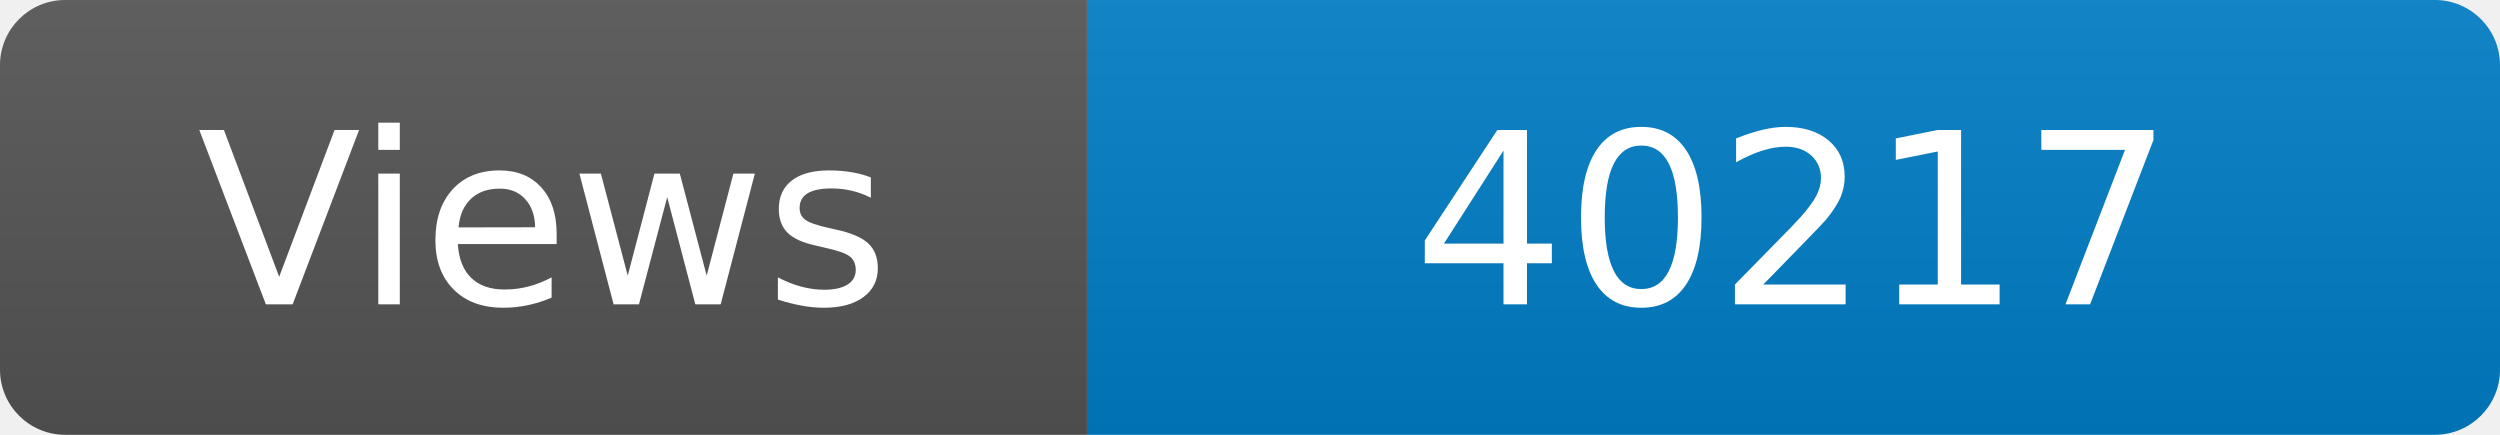
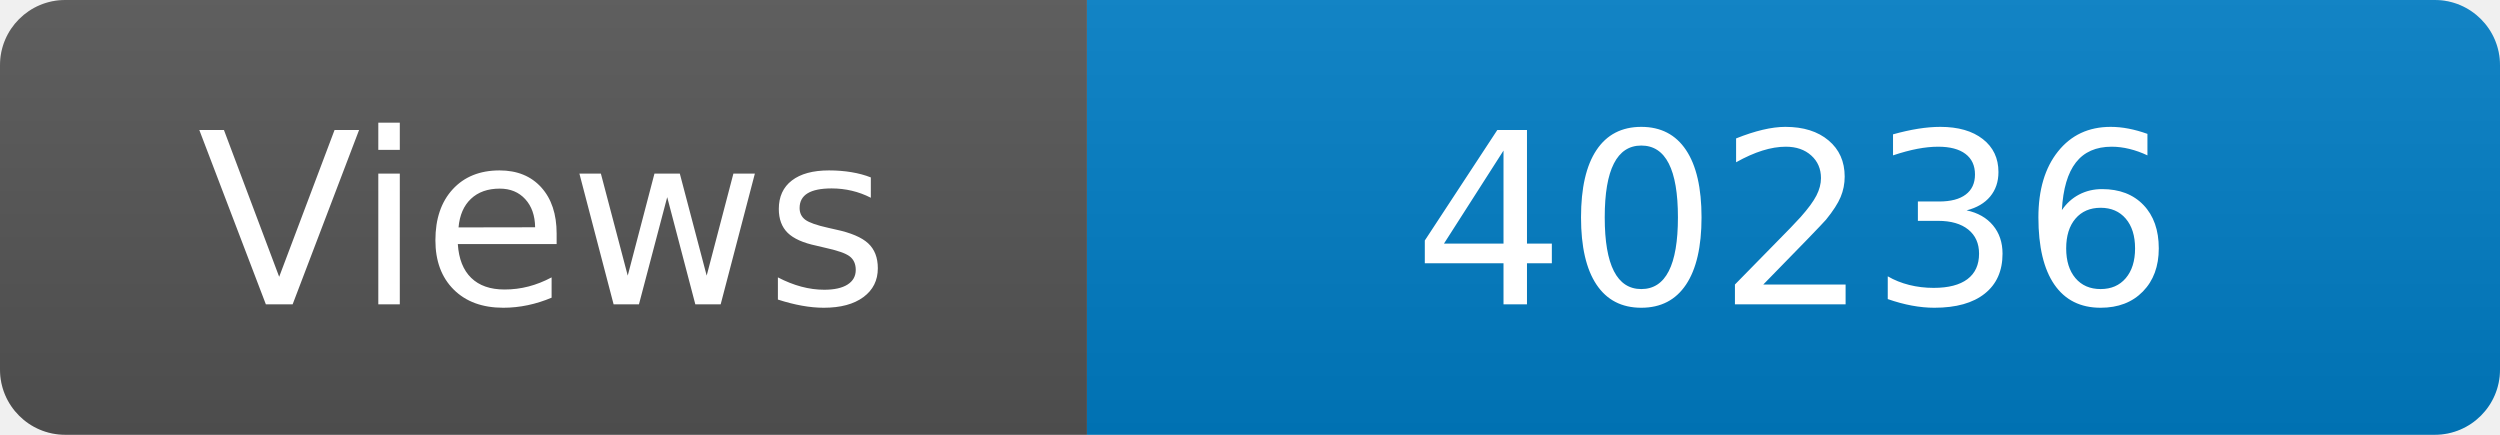
<svg xmlns="http://www.w3.org/2000/svg" width="115" height="20" role="img" aria-label="Maintained?: yes">
  <linearGradient id="s" x2="0" y2="100%">
    <stop offset="0" stop-color="#bbb" stop-opacity=".1" />
    <stop offset="1" stop-opacity=".1" />
  </linearGradient>
  <clipPath id="r">
    <rect width="115" height="20" rx="3" fill="#fff" />
  </clipPath>
  <g clip-path="url(#r)">
    <rect width="50" height="20" fill="#555" />
    <rect x="50" width="160" height="20" fill="#007ec6" />
    <rect width="115" height="20" fill="url(#s)" />
  </g>
  <g fill="#fff" text-anchor="middle" font-family="Verdana,Geneva,DejaVu Sans,sans-serif" font-size="110">
    <text x="250" y="140" transform="scale(.1)" fill="#fff">Views</text>
-     <text x="825" y="140" transform="scale(.1)" fill="#fff">40217</text>
+     <text x="825" y="140" transform="scale(.1)" fill="#fff">40236</text>
  </g>
</svg>
